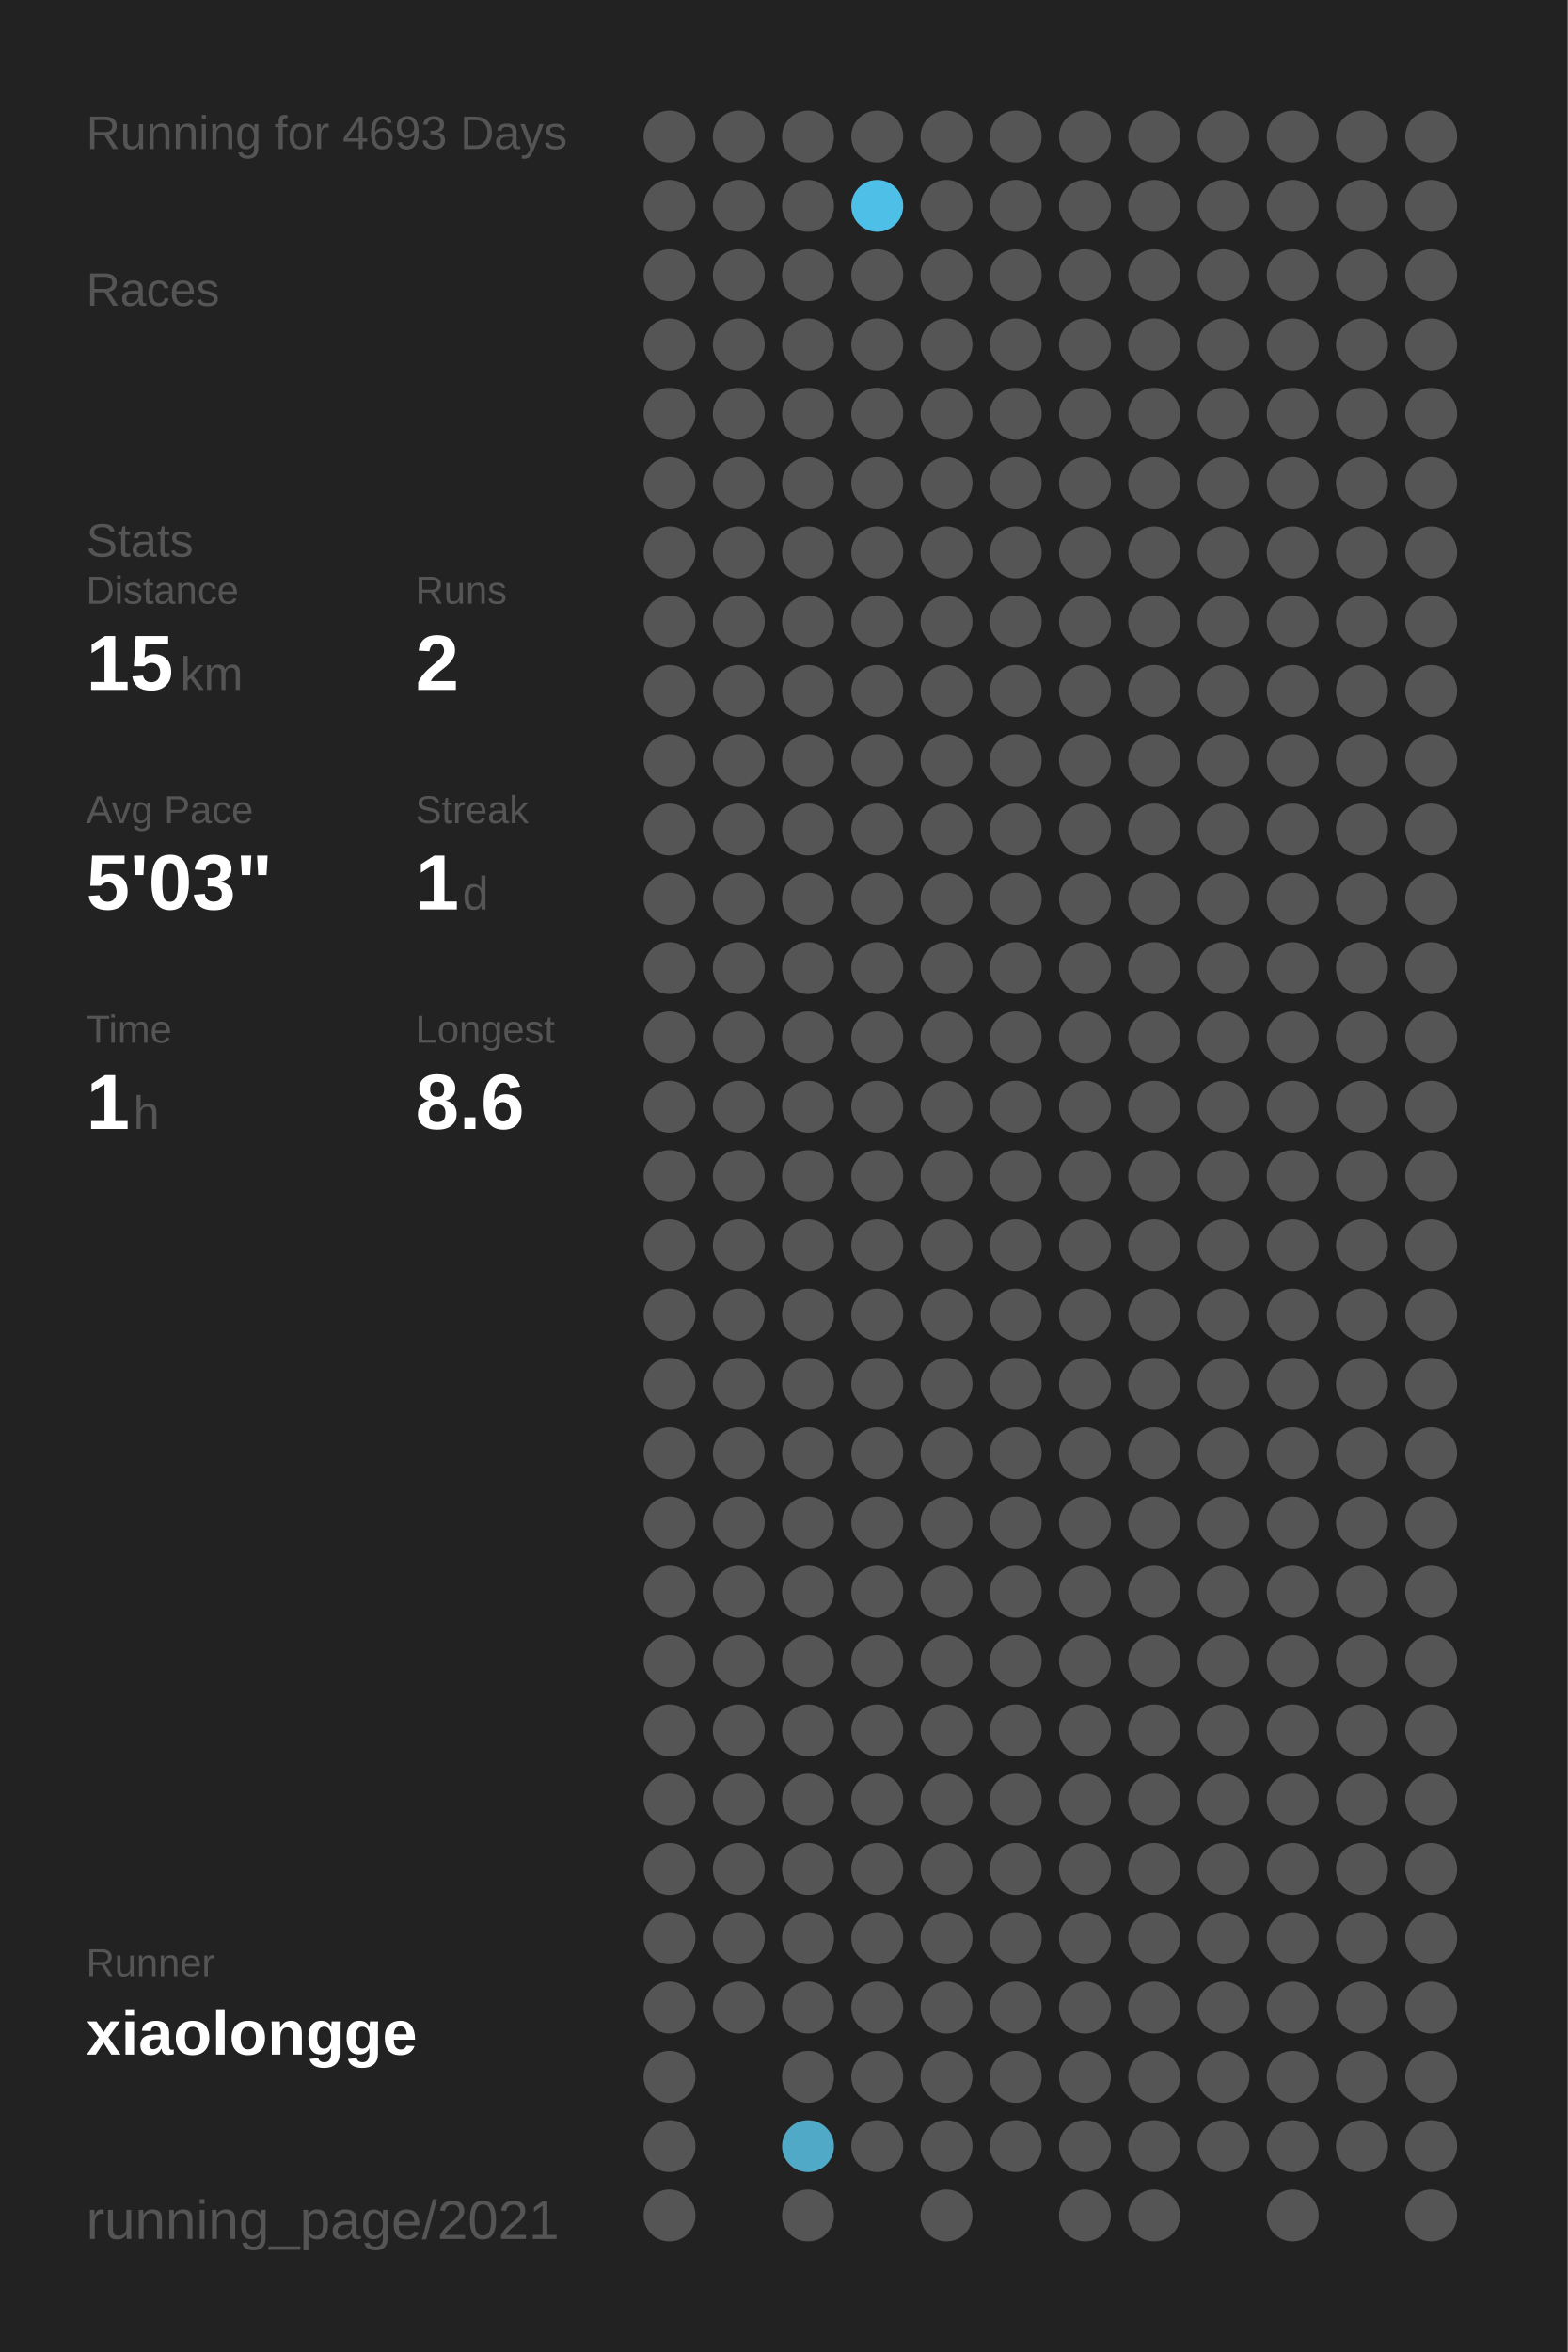
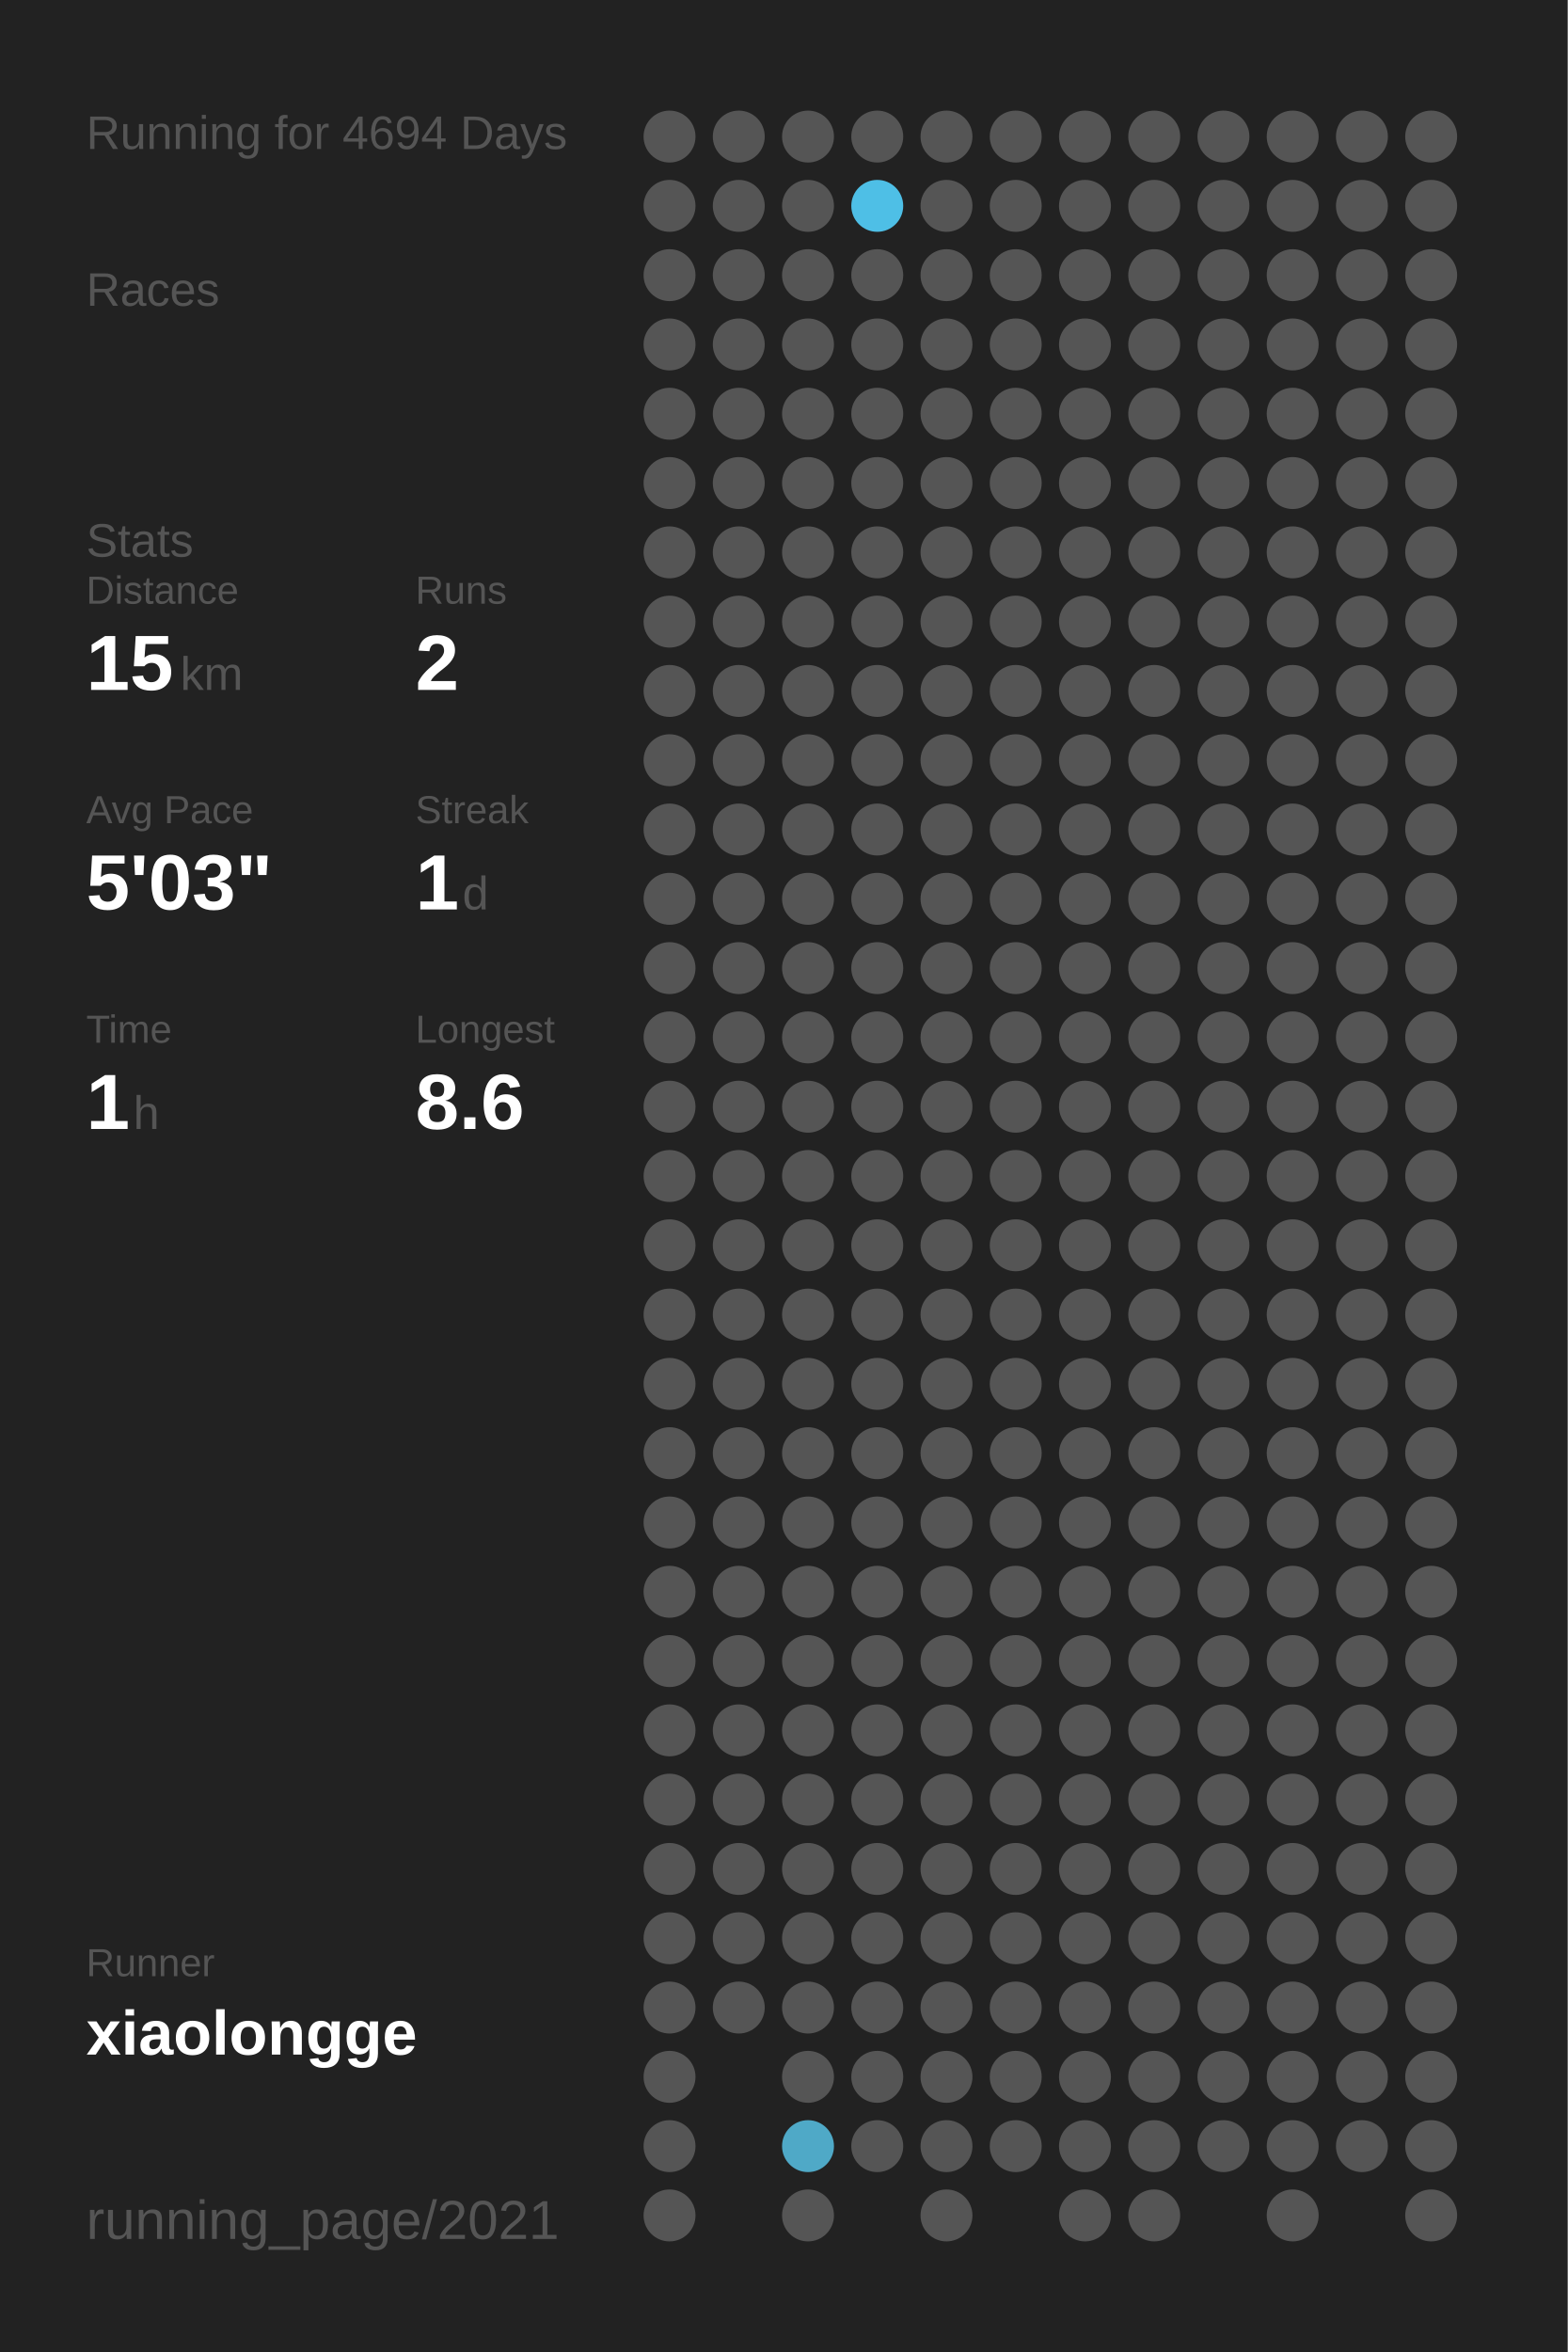
<svg xmlns="http://www.w3.org/2000/svg" baseProfile="full" height="300mm" version="1.1" viewBox="0,0,200,300" width="200mm">
  <defs />
  <rect fill="#222222" height="300" width="200" x="0" y="0" />
-   <text fill="#555555" style="font-size:6px; font-family:Arial;" x="11" y="19">Running for 4693 Days</text>
+   <text fill="#555555" style="font-size:6px; font-family:Arial;" x="11" y="19">Running for 4694 Days</text>
  <text fill="#555555" style="font-size:6px; font-family:Arial;" x="11" y="39">Races</text>
  <text fill="#555555" style="font-size:6px; font-family:Arial;" x="11" y="71">Stats</text>
  <text fill="#555555" style="font-size:5px; font-family:Arial;" x="11" y="77">Distance</text>
  <text fill="#FFFFFF" style="font-size:10px; font-family:Arial; font-weight:bold;" x="11" y="88">15</text>
  <text fill="#555555" style="font-size:6px; font-family:Arial;" x="23" y="88">km</text>
  <text fill="#555555" style="font-size:5px; font-family:Arial;" x="53" y="77">Runs</text>
  <text fill="#FFFFFF" style="font-size:10px; font-family:Arial; font-weight:bold;" x="53" y="88">2</text>
  <text fill="#555555" style="font-size:5px; font-family:Arial;" x="11" y="105">Avg Pace</text>
  <text fill="#FFFFFF" style="font-size:10px; font-family:Arial; font-weight:bold;" x="11" y="116">5'03"</text>
  <text fill="#555555" style="font-size:5px; font-family:Arial;" x="53" y="105">Streak</text>
  <text fill="#FFFFFF" style="font-size:10px; font-family:Arial; font-weight:bold;" x="53" y="116">1</text>
  <text fill="#555555" style="font-size:6px; font-family:Arial;" x="59" y="116">d</text>
  <text fill="#555555" style="font-size:5px; font-family:Arial;" x="11" y="133">Time</text>
  <text fill="#FFFFFF" style="font-size:10px; font-family:Arial; font-weight:bold;" x="11" y="144">1</text>
  <text fill="#555555" style="font-size:6px; font-family:Arial;" x="17" y="144">h</text>
  <text fill="#555555" style="font-size:5px; font-family:Arial;" x="53" y="133">Longest</text>
  <text fill="#FFFFFF" style="font-size:10px; font-family:Arial; font-weight:bold;" x="53" y="144">8.6</text>
  <text fill="#555555" style="font-size:5px; font-family:Arial;" x="11" y="252.065">Runner</text>
  <text fill="#FFFFFF" style="font-size:8px; font-family:Arial; font-weight:bold;" x="11" y="262.065">xiaolongge</text>
  <text fill="#555555" style="font-size:7px; font-family:Arial;" x="11" y="285.581">running_page/2021</text>
  <circle cx="85.417" cy="17.419" fill="#555555" r="3.312" />
  <circle cx="85.417" cy="26.258" fill="#555555" r="3.312" />
  <circle cx="85.417" cy="35.097" fill="#555555" r="3.312" />
  <circle cx="85.417" cy="43.935" fill="#555555" r="3.312" />
  <circle cx="85.417" cy="52.774" fill="#555555" r="3.312" />
  <circle cx="85.417" cy="61.613" fill="#555555" r="3.312" />
  <circle cx="85.417" cy="70.452" fill="#555555" r="3.312" />
  <circle cx="85.417" cy="79.29" fill="#555555" r="3.312" />
  <circle cx="85.417" cy="88.129" fill="#555555" r="3.312" />
  <circle cx="85.417" cy="96.968" fill="#555555" r="3.312" />
  <circle cx="85.417" cy="105.806" fill="#555555" r="3.312" />
  <circle cx="85.417" cy="114.645" fill="#555555" r="3.312" />
  <circle cx="85.417" cy="123.484" fill="#555555" r="3.312" />
  <circle cx="85.417" cy="132.323" fill="#555555" r="3.312" />
  <circle cx="85.417" cy="141.161" fill="#555555" r="3.312" />
  <circle cx="85.417" cy="150" fill="#555555" r="3.312" />
  <circle cx="85.417" cy="158.839" fill="#555555" r="3.312" />
  <circle cx="85.417" cy="167.677" fill="#555555" r="3.312" />
  <circle cx="85.417" cy="176.516" fill="#555555" r="3.312" />
  <circle cx="85.417" cy="185.355" fill="#555555" r="3.312" />
  <circle cx="85.417" cy="194.194" fill="#555555" r="3.312" />
  <circle cx="85.417" cy="203.032" fill="#555555" r="3.312" />
  <circle cx="85.417" cy="211.871" fill="#555555" r="3.312" />
  <circle cx="85.417" cy="220.71" fill="#555555" r="3.312" />
  <circle cx="85.417" cy="229.548" fill="#555555" r="3.312" />
  <circle cx="85.417" cy="238.387" fill="#555555" r="3.312" />
  <circle cx="85.417" cy="247.226" fill="#555555" r="3.312" />
  <circle cx="85.417" cy="256.065" fill="#555555" r="3.312" />
  <circle cx="85.417" cy="264.903" fill="#555555" r="3.312" />
  <circle cx="85.417" cy="273.742" fill="#555555" r="3.312" />
  <circle cx="85.417" cy="282.581" fill="#555555" r="3.312" />
  <circle cx="94.25" cy="17.419" fill="#555555" r="3.312" />
  <circle cx="94.25" cy="26.258" fill="#555555" r="3.312" />
  <circle cx="94.25" cy="35.097" fill="#555555" r="3.312" />
  <circle cx="94.25" cy="43.935" fill="#555555" r="3.312" />
  <circle cx="94.25" cy="52.774" fill="#555555" r="3.312" />
  <circle cx="94.25" cy="61.613" fill="#555555" r="3.312" />
  <circle cx="94.25" cy="70.452" fill="#555555" r="3.312" />
  <circle cx="94.25" cy="79.29" fill="#555555" r="3.312" />
  <circle cx="94.25" cy="88.129" fill="#555555" r="3.312" />
  <circle cx="94.25" cy="96.968" fill="#555555" r="3.312" />
  <circle cx="94.25" cy="105.806" fill="#555555" r="3.312" />
  <circle cx="94.25" cy="114.645" fill="#555555" r="3.312" />
  <circle cx="94.25" cy="123.484" fill="#555555" r="3.312" />
  <circle cx="94.25" cy="132.323" fill="#555555" r="3.312" />
  <circle cx="94.25" cy="141.161" fill="#555555" r="3.312" />
  <circle cx="94.25" cy="150" fill="#555555" r="3.312" />
  <circle cx="94.25" cy="158.839" fill="#555555" r="3.312" />
  <circle cx="94.25" cy="167.677" fill="#555555" r="3.312" />
  <circle cx="94.25" cy="176.516" fill="#555555" r="3.312" />
  <circle cx="94.25" cy="185.355" fill="#555555" r="3.312" />
  <circle cx="94.25" cy="194.194" fill="#555555" r="3.312" />
  <circle cx="94.25" cy="203.032" fill="#555555" r="3.312" />
  <circle cx="94.25" cy="211.871" fill="#555555" r="3.312" />
  <circle cx="94.25" cy="220.71" fill="#555555" r="3.312" />
  <circle cx="94.25" cy="229.548" fill="#555555" r="3.312" />
  <circle cx="94.25" cy="238.387" fill="#555555" r="3.312" />
  <circle cx="94.25" cy="247.226" fill="#555555" r="3.312" />
  <circle cx="94.25" cy="256.065" fill="#555555" r="3.312" />
  <circle cx="103.083" cy="17.419" fill="#555555" r="3.312" />
  <circle cx="103.083" cy="26.258" fill="#555555" r="3.312" />
  <circle cx="103.083" cy="35.097" fill="#555555" r="3.312" />
  <circle cx="103.083" cy="43.935" fill="#555555" r="3.312" />
  <circle cx="103.083" cy="52.774" fill="#555555" r="3.312" />
  <circle cx="103.083" cy="61.613" fill="#555555" r="3.312" />
  <circle cx="103.083" cy="70.452" fill="#555555" r="3.312" />
  <circle cx="103.083" cy="79.29" fill="#555555" r="3.312" />
  <circle cx="103.083" cy="88.129" fill="#555555" r="3.312" />
  <circle cx="103.083" cy="96.968" fill="#555555" r="3.312" />
  <circle cx="103.083" cy="105.806" fill="#555555" r="3.312" />
  <circle cx="103.083" cy="114.645" fill="#555555" r="3.312" />
  <circle cx="103.083" cy="123.484" fill="#555555" r="3.312" />
  <circle cx="103.083" cy="132.323" fill="#555555" r="3.312" />
  <circle cx="103.083" cy="141.161" fill="#555555" r="3.312" />
  <circle cx="103.083" cy="150" fill="#555555" r="3.312" />
  <circle cx="103.083" cy="158.839" fill="#555555" r="3.312" />
  <circle cx="103.083" cy="167.677" fill="#555555" r="3.312" />
  <circle cx="103.083" cy="176.516" fill="#555555" r="3.312" />
  <circle cx="103.083" cy="185.355" fill="#555555" r="3.312" />
  <circle cx="103.083" cy="194.194" fill="#555555" r="3.312" />
  <circle cx="103.083" cy="203.032" fill="#555555" r="3.312" />
  <circle cx="103.083" cy="211.871" fill="#555555" r="3.312" />
  <circle cx="103.083" cy="220.71" fill="#555555" r="3.312" />
  <circle cx="103.083" cy="229.548" fill="#555555" r="3.312" />
  <circle cx="103.083" cy="238.387" fill="#555555" r="3.312" />
  <circle cx="103.083" cy="247.226" fill="#555555" r="3.312" />
  <circle cx="103.083" cy="256.065" fill="#555555" r="3.312" />
  <circle cx="103.083" cy="264.903" fill="#555555" r="3.312" />
  <circle cx="103.083" cy="273.742" fill="#4fa9c7" r="3.312" />
  <circle cx="103.083" cy="282.581" fill="#555555" r="3.312" />
  <circle cx="111.917" cy="17.419" fill="#555555" r="3.312" />
  <circle cx="111.917" cy="26.258" fill="#4ebfe6" r="3.312" />
  <circle cx="111.917" cy="35.097" fill="#555555" r="3.312" />
  <circle cx="111.917" cy="43.935" fill="#555555" r="3.312" />
  <circle cx="111.917" cy="52.774" fill="#555555" r="3.312" />
  <circle cx="111.917" cy="61.613" fill="#555555" r="3.312" />
  <circle cx="111.917" cy="70.452" fill="#555555" r="3.312" />
  <circle cx="111.917" cy="79.29" fill="#555555" r="3.312" />
  <circle cx="111.917" cy="88.129" fill="#555555" r="3.312" />
  <circle cx="111.917" cy="96.968" fill="#555555" r="3.312" />
  <circle cx="111.917" cy="105.806" fill="#555555" r="3.312" />
  <circle cx="111.917" cy="114.645" fill="#555555" r="3.312" />
  <circle cx="111.917" cy="123.484" fill="#555555" r="3.312" />
  <circle cx="111.917" cy="132.323" fill="#555555" r="3.312" />
  <circle cx="111.917" cy="141.161" fill="#555555" r="3.312" />
  <circle cx="111.917" cy="150" fill="#555555" r="3.312" />
  <circle cx="111.917" cy="158.839" fill="#555555" r="3.312" />
  <circle cx="111.917" cy="167.677" fill="#555555" r="3.312" />
  <circle cx="111.917" cy="176.516" fill="#555555" r="3.312" />
  <circle cx="111.917" cy="185.355" fill="#555555" r="3.312" />
  <circle cx="111.917" cy="194.194" fill="#555555" r="3.312" />
  <circle cx="111.917" cy="203.032" fill="#555555" r="3.312" />
  <circle cx="111.917" cy="211.871" fill="#555555" r="3.312" />
  <circle cx="111.917" cy="220.71" fill="#555555" r="3.312" />
  <circle cx="111.917" cy="229.548" fill="#555555" r="3.312" />
  <circle cx="111.917" cy="238.387" fill="#555555" r="3.312" />
  <circle cx="111.917" cy="247.226" fill="#555555" r="3.312" />
  <circle cx="111.917" cy="256.065" fill="#555555" r="3.312" />
  <circle cx="111.917" cy="264.903" fill="#555555" r="3.312" />
  <circle cx="111.917" cy="273.742" fill="#555555" r="3.312" />
  <circle cx="120.75" cy="17.419" fill="#555555" r="3.312" />
  <circle cx="120.75" cy="26.258" fill="#555555" r="3.312" />
  <circle cx="120.75" cy="35.097" fill="#555555" r="3.312" />
  <circle cx="120.75" cy="43.935" fill="#555555" r="3.312" />
  <circle cx="120.75" cy="52.774" fill="#555555" r="3.312" />
  <circle cx="120.75" cy="61.613" fill="#555555" r="3.312" />
  <circle cx="120.75" cy="70.452" fill="#555555" r="3.312" />
  <circle cx="120.75" cy="79.29" fill="#555555" r="3.312" />
  <circle cx="120.75" cy="88.129" fill="#555555" r="3.312" />
  <circle cx="120.75" cy="96.968" fill="#555555" r="3.312" />
  <circle cx="120.75" cy="105.806" fill="#555555" r="3.312" />
  <circle cx="120.75" cy="114.645" fill="#555555" r="3.312" />
  <circle cx="120.75" cy="123.484" fill="#555555" r="3.312" />
  <circle cx="120.75" cy="132.323" fill="#555555" r="3.312" />
  <circle cx="120.75" cy="141.161" fill="#555555" r="3.312" />
  <circle cx="120.75" cy="150" fill="#555555" r="3.312" />
  <circle cx="120.75" cy="158.839" fill="#555555" r="3.312" />
  <circle cx="120.75" cy="167.677" fill="#555555" r="3.312" />
  <circle cx="120.75" cy="176.516" fill="#555555" r="3.312" />
  <circle cx="120.75" cy="185.355" fill="#555555" r="3.312" />
  <circle cx="120.75" cy="194.194" fill="#555555" r="3.312" />
  <circle cx="120.75" cy="203.032" fill="#555555" r="3.312" />
  <circle cx="120.75" cy="211.871" fill="#555555" r="3.312" />
  <circle cx="120.75" cy="220.71" fill="#555555" r="3.312" />
  <circle cx="120.75" cy="229.548" fill="#555555" r="3.312" />
  <circle cx="120.75" cy="238.387" fill="#555555" r="3.312" />
  <circle cx="120.75" cy="247.226" fill="#555555" r="3.312" />
  <circle cx="120.75" cy="256.065" fill="#555555" r="3.312" />
  <circle cx="120.75" cy="264.903" fill="#555555" r="3.312" />
  <circle cx="120.75" cy="273.742" fill="#555555" r="3.312" />
  <circle cx="120.75" cy="282.581" fill="#555555" r="3.312" />
  <circle cx="129.583" cy="17.419" fill="#555555" r="3.312" />
  <circle cx="129.583" cy="26.258" fill="#555555" r="3.312" />
  <circle cx="129.583" cy="35.097" fill="#555555" r="3.312" />
  <circle cx="129.583" cy="43.935" fill="#555555" r="3.312" />
  <circle cx="129.583" cy="52.774" fill="#555555" r="3.312" />
  <circle cx="129.583" cy="61.613" fill="#555555" r="3.312" />
  <circle cx="129.583" cy="70.452" fill="#555555" r="3.312" />
  <circle cx="129.583" cy="79.29" fill="#555555" r="3.312" />
  <circle cx="129.583" cy="88.129" fill="#555555" r="3.312" />
  <circle cx="129.583" cy="96.968" fill="#555555" r="3.312" />
  <circle cx="129.583" cy="105.806" fill="#555555" r="3.312" />
  <circle cx="129.583" cy="114.645" fill="#555555" r="3.312" />
  <circle cx="129.583" cy="123.484" fill="#555555" r="3.312" />
  <circle cx="129.583" cy="132.323" fill="#555555" r="3.312" />
  <circle cx="129.583" cy="141.161" fill="#555555" r="3.312" />
  <circle cx="129.583" cy="150" fill="#555555" r="3.312" />
  <circle cx="129.583" cy="158.839" fill="#555555" r="3.312" />
  <circle cx="129.583" cy="167.677" fill="#555555" r="3.312" />
  <circle cx="129.583" cy="176.516" fill="#555555" r="3.312" />
  <circle cx="129.583" cy="185.355" fill="#555555" r="3.312" />
  <circle cx="129.583" cy="194.194" fill="#555555" r="3.312" />
  <circle cx="129.583" cy="203.032" fill="#555555" r="3.312" />
  <circle cx="129.583" cy="211.871" fill="#555555" r="3.312" />
  <circle cx="129.583" cy="220.71" fill="#555555" r="3.312" />
  <circle cx="129.583" cy="229.548" fill="#555555" r="3.312" />
  <circle cx="129.583" cy="238.387" fill="#555555" r="3.312" />
  <circle cx="129.583" cy="247.226" fill="#555555" r="3.312" />
  <circle cx="129.583" cy="256.065" fill="#555555" r="3.312" />
  <circle cx="129.583" cy="264.903" fill="#555555" r="3.312" />
  <circle cx="129.583" cy="273.742" fill="#555555" r="3.312" />
  <circle cx="138.417" cy="17.419" fill="#555555" r="3.312" />
  <circle cx="138.417" cy="26.258" fill="#555555" r="3.312" />
  <circle cx="138.417" cy="35.097" fill="#555555" r="3.312" />
  <circle cx="138.417" cy="43.935" fill="#555555" r="3.312" />
  <circle cx="138.417" cy="52.774" fill="#555555" r="3.312" />
  <circle cx="138.417" cy="61.613" fill="#555555" r="3.312" />
  <circle cx="138.417" cy="70.452" fill="#555555" r="3.312" />
  <circle cx="138.417" cy="79.29" fill="#555555" r="3.312" />
  <circle cx="138.417" cy="88.129" fill="#555555" r="3.312" />
  <circle cx="138.417" cy="96.968" fill="#555555" r="3.312" />
  <circle cx="138.417" cy="105.806" fill="#555555" r="3.312" />
  <circle cx="138.417" cy="114.645" fill="#555555" r="3.312" />
  <circle cx="138.417" cy="123.484" fill="#555555" r="3.312" />
  <circle cx="138.417" cy="132.323" fill="#555555" r="3.312" />
  <circle cx="138.417" cy="141.161" fill="#555555" r="3.312" />
  <circle cx="138.417" cy="150" fill="#555555" r="3.312" />
  <circle cx="138.417" cy="158.839" fill="#555555" r="3.312" />
  <circle cx="138.417" cy="167.677" fill="#555555" r="3.312" />
  <circle cx="138.417" cy="176.516" fill="#555555" r="3.312" />
  <circle cx="138.417" cy="185.355" fill="#555555" r="3.312" />
  <circle cx="138.417" cy="194.194" fill="#555555" r="3.312" />
  <circle cx="138.417" cy="203.032" fill="#555555" r="3.312" />
  <circle cx="138.417" cy="211.871" fill="#555555" r="3.312" />
  <circle cx="138.417" cy="220.71" fill="#555555" r="3.312" />
  <circle cx="138.417" cy="229.548" fill="#555555" r="3.312" />
  <circle cx="138.417" cy="238.387" fill="#555555" r="3.312" />
  <circle cx="138.417" cy="247.226" fill="#555555" r="3.312" />
  <circle cx="138.417" cy="256.065" fill="#555555" r="3.312" />
  <circle cx="138.417" cy="264.903" fill="#555555" r="3.312" />
  <circle cx="138.417" cy="273.742" fill="#555555" r="3.312" />
  <circle cx="138.417" cy="282.581" fill="#555555" r="3.312" />
  <circle cx="147.25" cy="17.419" fill="#555555" r="3.312" />
  <circle cx="147.25" cy="26.258" fill="#555555" r="3.312" />
  <circle cx="147.25" cy="35.097" fill="#555555" r="3.312" />
  <circle cx="147.25" cy="43.935" fill="#555555" r="3.312" />
  <circle cx="147.25" cy="52.774" fill="#555555" r="3.312" />
  <circle cx="147.25" cy="61.613" fill="#555555" r="3.312" />
  <circle cx="147.25" cy="70.452" fill="#555555" r="3.312" />
  <circle cx="147.25" cy="79.29" fill="#555555" r="3.312" />
  <circle cx="147.25" cy="88.129" fill="#555555" r="3.312" />
  <circle cx="147.25" cy="96.968" fill="#555555" r="3.312" />
  <circle cx="147.25" cy="105.806" fill="#555555" r="3.312" />
  <circle cx="147.25" cy="114.645" fill="#555555" r="3.312" />
  <circle cx="147.25" cy="123.484" fill="#555555" r="3.312" />
  <circle cx="147.25" cy="132.323" fill="#555555" r="3.312" />
  <circle cx="147.25" cy="141.161" fill="#555555" r="3.312" />
  <circle cx="147.25" cy="150" fill="#555555" r="3.312" />
  <circle cx="147.25" cy="158.839" fill="#555555" r="3.312" />
  <circle cx="147.25" cy="167.677" fill="#555555" r="3.312" />
  <circle cx="147.25" cy="176.516" fill="#555555" r="3.312" />
  <circle cx="147.25" cy="185.355" fill="#555555" r="3.312" />
  <circle cx="147.25" cy="194.194" fill="#555555" r="3.312" />
  <circle cx="147.25" cy="203.032" fill="#555555" r="3.312" />
  <circle cx="147.25" cy="211.871" fill="#555555" r="3.312" />
  <circle cx="147.25" cy="220.71" fill="#555555" r="3.312" />
  <circle cx="147.25" cy="229.548" fill="#555555" r="3.312" />
  <circle cx="147.25" cy="238.387" fill="#555555" r="3.312" />
  <circle cx="147.25" cy="247.226" fill="#555555" r="3.312" />
  <circle cx="147.25" cy="256.065" fill="#555555" r="3.312" />
  <circle cx="147.25" cy="264.903" fill="#555555" r="3.312" />
  <circle cx="147.25" cy="273.742" fill="#555555" r="3.312" />
  <circle cx="147.25" cy="282.581" fill="#555555" r="3.312" />
  <circle cx="156.083" cy="17.419" fill="#555555" r="3.312" />
  <circle cx="156.083" cy="26.258" fill="#555555" r="3.312" />
  <circle cx="156.083" cy="35.097" fill="#555555" r="3.312" />
  <circle cx="156.083" cy="43.935" fill="#555555" r="3.312" />
  <circle cx="156.083" cy="52.774" fill="#555555" r="3.312" />
  <circle cx="156.083" cy="61.613" fill="#555555" r="3.312" />
  <circle cx="156.083" cy="70.452" fill="#555555" r="3.312" />
  <circle cx="156.083" cy="79.29" fill="#555555" r="3.312" />
  <circle cx="156.083" cy="88.129" fill="#555555" r="3.312" />
  <circle cx="156.083" cy="96.968" fill="#555555" r="3.312" />
  <circle cx="156.083" cy="105.806" fill="#555555" r="3.312" />
  <circle cx="156.083" cy="114.645" fill="#555555" r="3.312" />
  <circle cx="156.083" cy="123.484" fill="#555555" r="3.312" />
  <circle cx="156.083" cy="132.323" fill="#555555" r="3.312" />
  <circle cx="156.083" cy="141.161" fill="#555555" r="3.312" />
  <circle cx="156.083" cy="150" fill="#555555" r="3.312" />
  <circle cx="156.083" cy="158.839" fill="#555555" r="3.312" />
  <circle cx="156.083" cy="167.677" fill="#555555" r="3.312" />
  <circle cx="156.083" cy="176.516" fill="#555555" r="3.312" />
  <circle cx="156.083" cy="185.355" fill="#555555" r="3.312" />
  <circle cx="156.083" cy="194.194" fill="#555555" r="3.312" />
  <circle cx="156.083" cy="203.032" fill="#555555" r="3.312" />
  <circle cx="156.083" cy="211.871" fill="#555555" r="3.312" />
  <circle cx="156.083" cy="220.71" fill="#555555" r="3.312" />
  <circle cx="156.083" cy="229.548" fill="#555555" r="3.312" />
  <circle cx="156.083" cy="238.387" fill="#555555" r="3.312" />
  <circle cx="156.083" cy="247.226" fill="#555555" r="3.312" />
  <circle cx="156.083" cy="256.065" fill="#555555" r="3.312" />
  <circle cx="156.083" cy="264.903" fill="#555555" r="3.312" />
  <circle cx="156.083" cy="273.742" fill="#555555" r="3.312" />
  <circle cx="164.917" cy="17.419" fill="#555555" r="3.312" />
  <circle cx="164.917" cy="26.258" fill="#555555" r="3.312" />
  <circle cx="164.917" cy="35.097" fill="#555555" r="3.312" />
  <circle cx="164.917" cy="43.935" fill="#555555" r="3.312" />
  <circle cx="164.917" cy="52.774" fill="#555555" r="3.312" />
  <circle cx="164.917" cy="61.613" fill="#555555" r="3.312" />
  <circle cx="164.917" cy="70.452" fill="#555555" r="3.312" />
  <circle cx="164.917" cy="79.29" fill="#555555" r="3.312" />
  <circle cx="164.917" cy="88.129" fill="#555555" r="3.312" />
  <circle cx="164.917" cy="96.968" fill="#555555" r="3.312" />
  <circle cx="164.917" cy="105.806" fill="#555555" r="3.312" />
  <circle cx="164.917" cy="114.645" fill="#555555" r="3.312" />
  <circle cx="164.917" cy="123.484" fill="#555555" r="3.312" />
  <circle cx="164.917" cy="132.323" fill="#555555" r="3.312" />
  <circle cx="164.917" cy="141.161" fill="#555555" r="3.312" />
  <circle cx="164.917" cy="150" fill="#555555" r="3.312" />
  <circle cx="164.917" cy="158.839" fill="#555555" r="3.312" />
  <circle cx="164.917" cy="167.677" fill="#555555" r="3.312" />
  <circle cx="164.917" cy="176.516" fill="#555555" r="3.312" />
  <circle cx="164.917" cy="185.355" fill="#555555" r="3.312" />
  <circle cx="164.917" cy="194.194" fill="#555555" r="3.312" />
  <circle cx="164.917" cy="203.032" fill="#555555" r="3.312" />
  <circle cx="164.917" cy="211.871" fill="#555555" r="3.312" />
  <circle cx="164.917" cy="220.71" fill="#555555" r="3.312" />
  <circle cx="164.917" cy="229.548" fill="#555555" r="3.312" />
  <circle cx="164.917" cy="238.387" fill="#555555" r="3.312" />
  <circle cx="164.917" cy="247.226" fill="#555555" r="3.312" />
  <circle cx="164.917" cy="256.065" fill="#555555" r="3.312" />
  <circle cx="164.917" cy="264.903" fill="#555555" r="3.312" />
  <circle cx="164.917" cy="273.742" fill="#555555" r="3.312" />
  <circle cx="164.917" cy="282.581" fill="#555555" r="3.312" />
  <circle cx="173.75" cy="17.419" fill="#555555" r="3.312" />
  <circle cx="173.75" cy="26.258" fill="#555555" r="3.312" />
  <circle cx="173.75" cy="35.097" fill="#555555" r="3.312" />
  <circle cx="173.75" cy="43.935" fill="#555555" r="3.312" />
  <circle cx="173.75" cy="52.774" fill="#555555" r="3.312" />
  <circle cx="173.75" cy="61.613" fill="#555555" r="3.312" />
  <circle cx="173.75" cy="70.452" fill="#555555" r="3.312" />
  <circle cx="173.75" cy="79.29" fill="#555555" r="3.312" />
  <circle cx="173.75" cy="88.129" fill="#555555" r="3.312" />
  <circle cx="173.75" cy="96.968" fill="#555555" r="3.312" />
  <circle cx="173.75" cy="105.806" fill="#555555" r="3.312" />
  <circle cx="173.75" cy="114.645" fill="#555555" r="3.312" />
  <circle cx="173.75" cy="123.484" fill="#555555" r="3.312" />
  <circle cx="173.75" cy="132.323" fill="#555555" r="3.312" />
  <circle cx="173.75" cy="141.161" fill="#555555" r="3.312" />
  <circle cx="173.75" cy="150" fill="#555555" r="3.312" />
  <circle cx="173.75" cy="158.839" fill="#555555" r="3.312" />
  <circle cx="173.75" cy="167.677" fill="#555555" r="3.312" />
  <circle cx="173.75" cy="176.516" fill="#555555" r="3.312" />
  <circle cx="173.75" cy="185.355" fill="#555555" r="3.312" />
  <circle cx="173.75" cy="194.194" fill="#555555" r="3.312" />
  <circle cx="173.75" cy="203.032" fill="#555555" r="3.312" />
  <circle cx="173.75" cy="211.871" fill="#555555" r="3.312" />
  <circle cx="173.75" cy="220.71" fill="#555555" r="3.312" />
  <circle cx="173.75" cy="229.548" fill="#555555" r="3.312" />
  <circle cx="173.75" cy="238.387" fill="#555555" r="3.312" />
  <circle cx="173.75" cy="247.226" fill="#555555" r="3.312" />
  <circle cx="173.75" cy="256.065" fill="#555555" r="3.312" />
  <circle cx="173.75" cy="264.903" fill="#555555" r="3.312" />
  <circle cx="173.75" cy="273.742" fill="#555555" r="3.312" />
  <circle cx="182.583" cy="17.419" fill="#555555" r="3.312" />
  <circle cx="182.583" cy="26.258" fill="#555555" r="3.312" />
  <circle cx="182.583" cy="35.097" fill="#555555" r="3.312" />
  <circle cx="182.583" cy="43.935" fill="#555555" r="3.312" />
  <circle cx="182.583" cy="52.774" fill="#555555" r="3.312" />
  <circle cx="182.583" cy="61.613" fill="#555555" r="3.312" />
  <circle cx="182.583" cy="70.452" fill="#555555" r="3.312" />
  <circle cx="182.583" cy="79.29" fill="#555555" r="3.312" />
  <circle cx="182.583" cy="88.129" fill="#555555" r="3.312" />
  <circle cx="182.583" cy="96.968" fill="#555555" r="3.312" />
  <circle cx="182.583" cy="105.806" fill="#555555" r="3.312" />
  <circle cx="182.583" cy="114.645" fill="#555555" r="3.312" />
  <circle cx="182.583" cy="123.484" fill="#555555" r="3.312" />
  <circle cx="182.583" cy="132.323" fill="#555555" r="3.312" />
  <circle cx="182.583" cy="141.161" fill="#555555" r="3.312" />
  <circle cx="182.583" cy="150" fill="#555555" r="3.312" />
  <circle cx="182.583" cy="158.839" fill="#555555" r="3.312" />
  <circle cx="182.583" cy="167.677" fill="#555555" r="3.312" />
  <circle cx="182.583" cy="176.516" fill="#555555" r="3.312" />
  <circle cx="182.583" cy="185.355" fill="#555555" r="3.312" />
  <circle cx="182.583" cy="194.194" fill="#555555" r="3.312" />
  <circle cx="182.583" cy="203.032" fill="#555555" r="3.312" />
  <circle cx="182.583" cy="211.871" fill="#555555" r="3.312" />
  <circle cx="182.583" cy="220.71" fill="#555555" r="3.312" />
  <circle cx="182.583" cy="229.548" fill="#555555" r="3.312" />
  <circle cx="182.583" cy="238.387" fill="#555555" r="3.312" />
  <circle cx="182.583" cy="247.226" fill="#555555" r="3.312" />
  <circle cx="182.583" cy="256.065" fill="#555555" r="3.312" />
  <circle cx="182.583" cy="264.903" fill="#555555" r="3.312" />
  <circle cx="182.583" cy="273.742" fill="#555555" r="3.312" />
  <circle cx="182.583" cy="282.581" fill="#555555" r="3.312" />
</svg>
